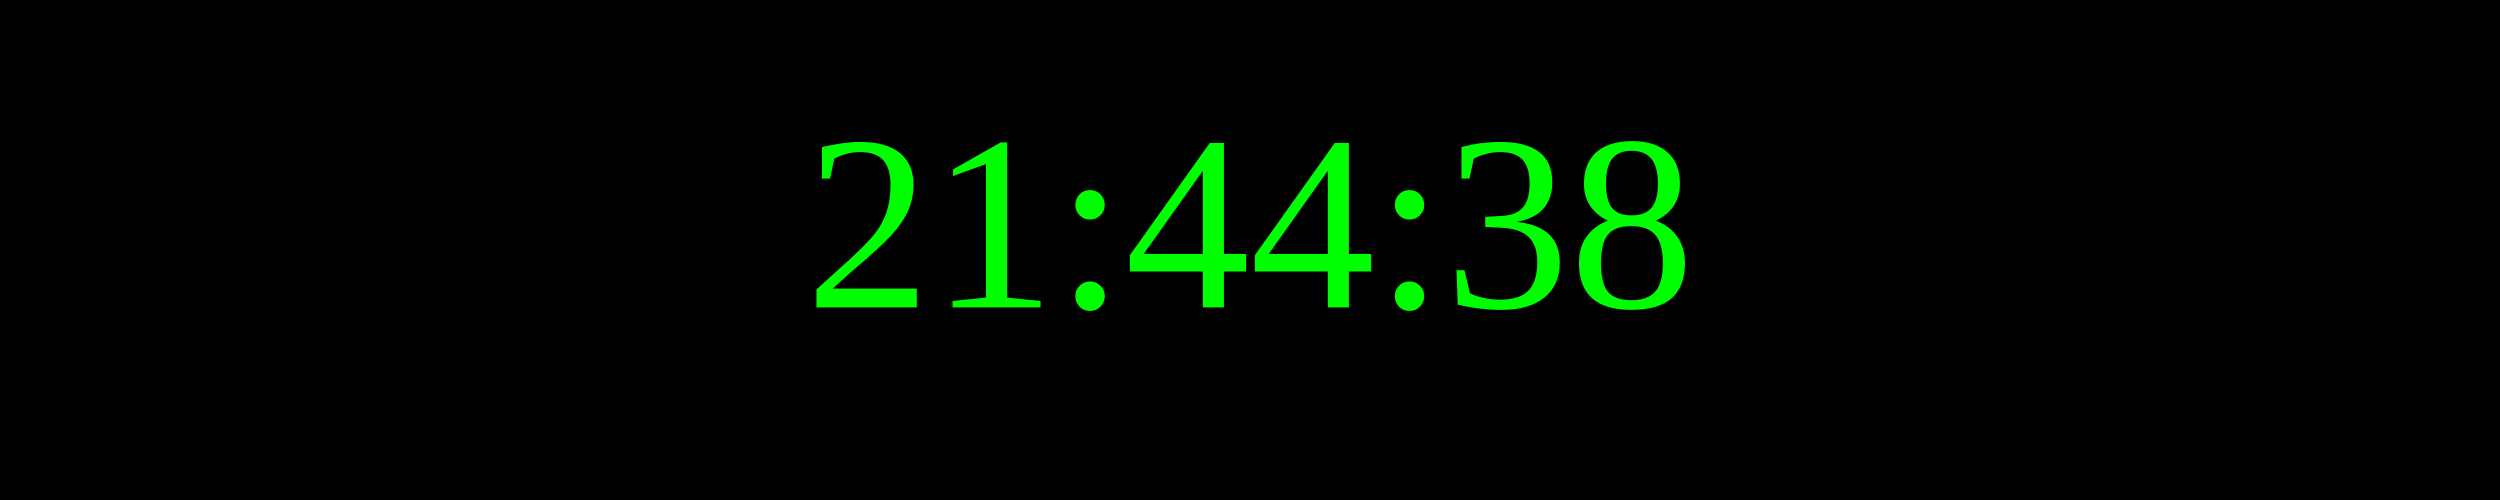
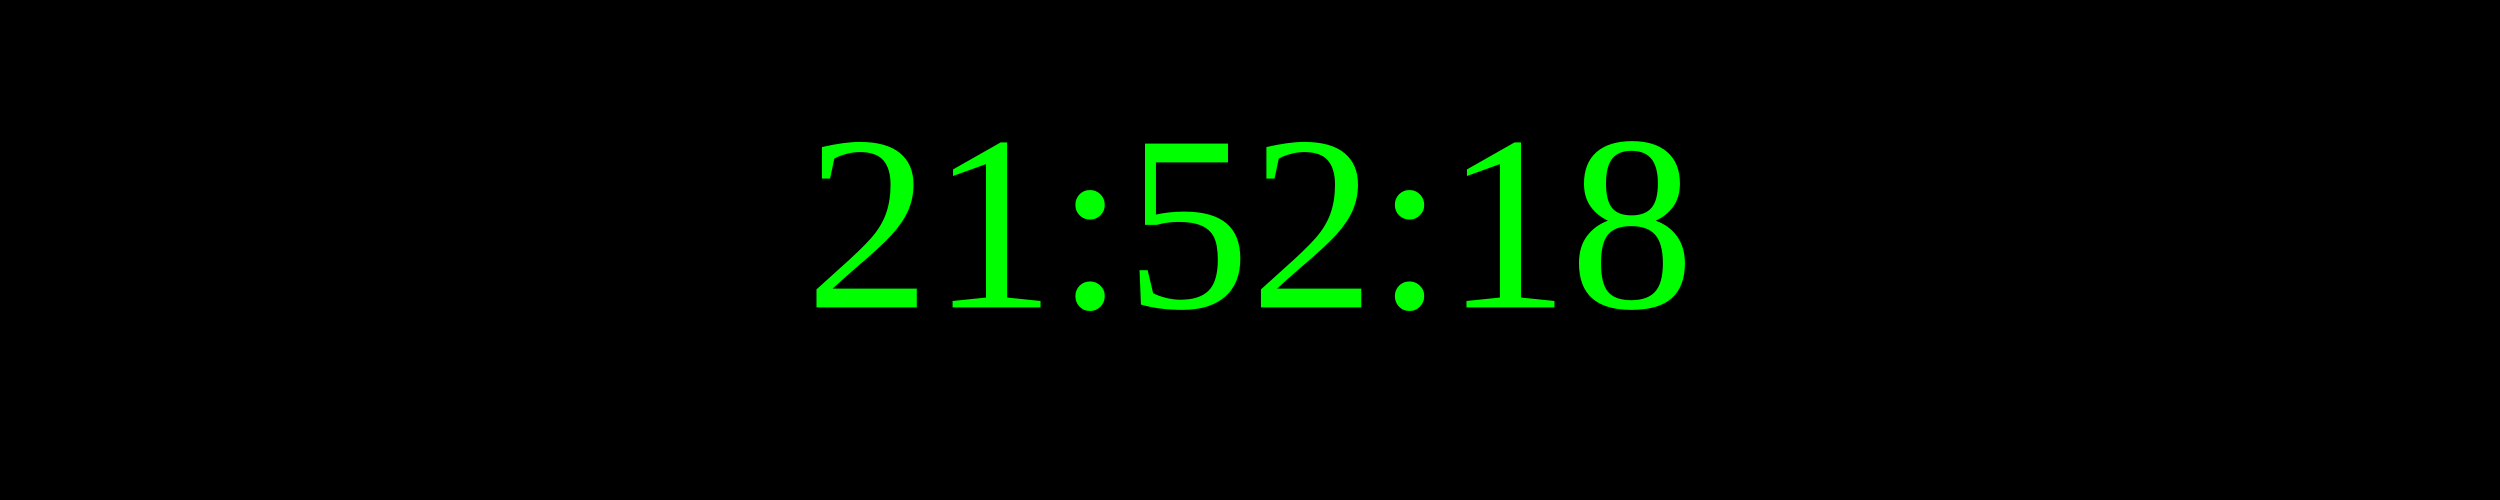
<svg xmlns="http://www.w3.org/2000/svg" width="250" height="50">
  <rect width="100%" height="100%" fill="black" />
  <text x="50%" y="50%" font-size="25" fill="lime" text-anchor="middle" dominant-baseline="middle">
- 21:44:38
+ 21:52:18
</text>
</svg>
